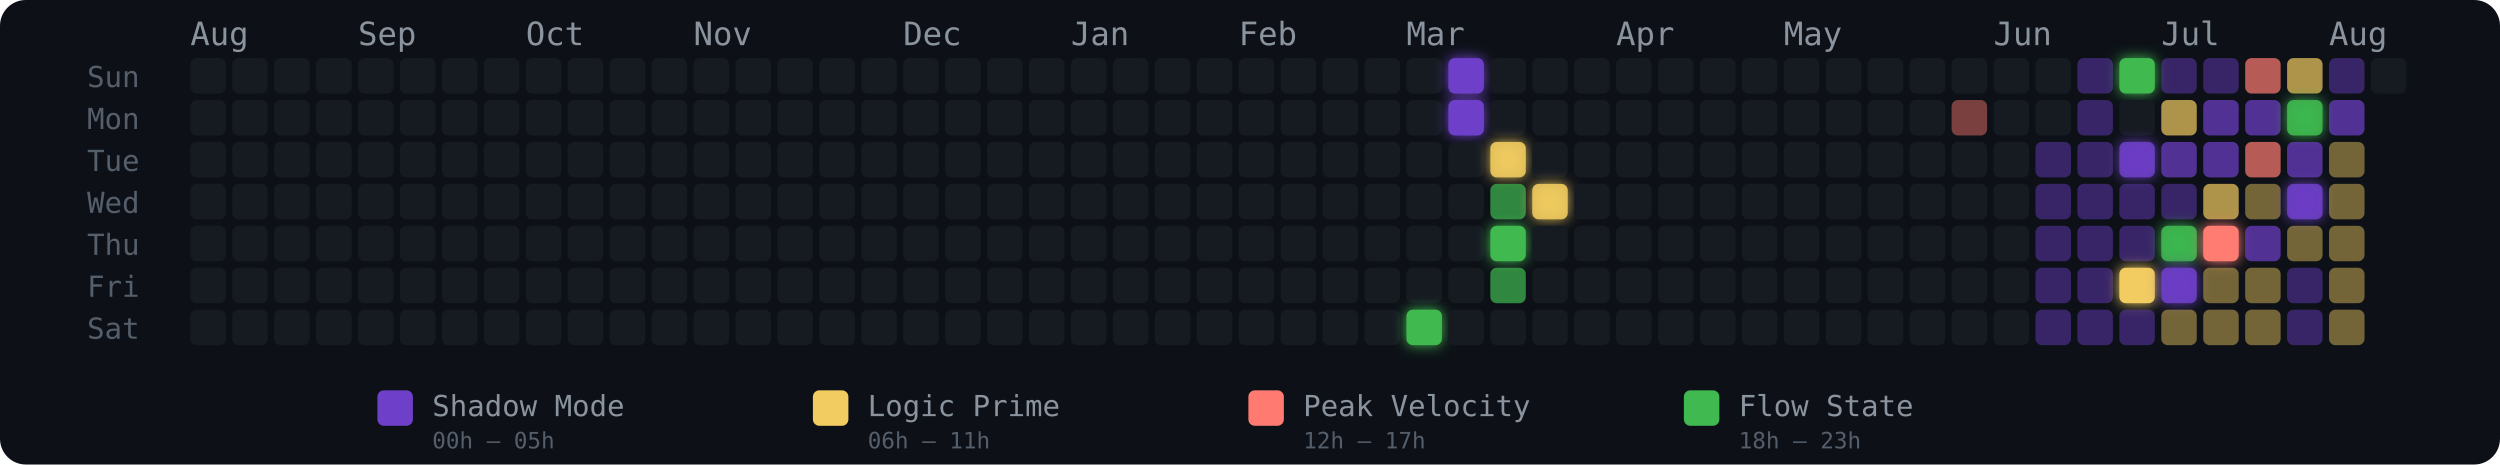
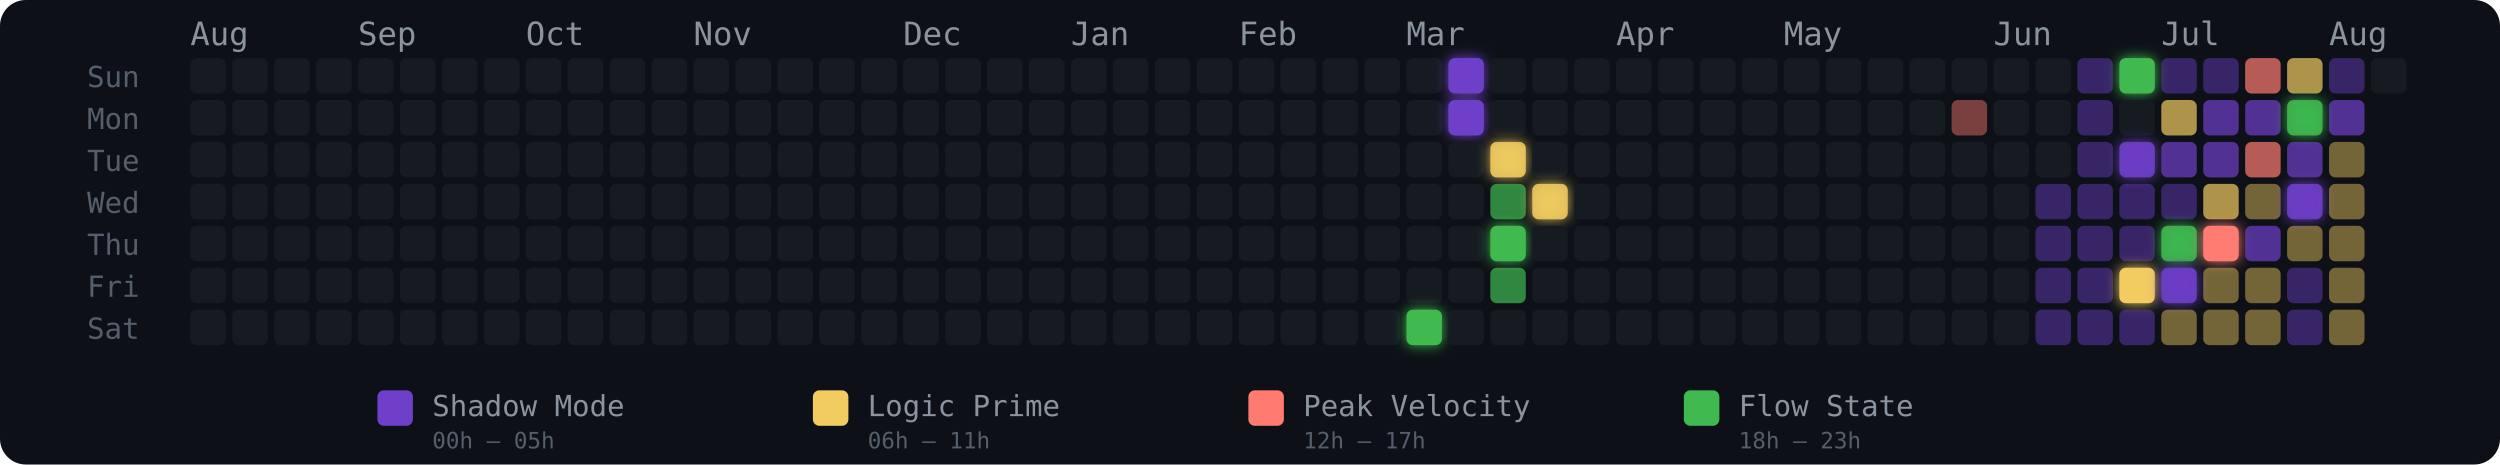
<svg xmlns="http://www.w3.org/2000/svg" width="775" height="144" viewBox="0 0 775 144" role="img" aria-label="Energy Rhythm Contribution Graph for hugotakeda">
  <defs>
    <filter id="glow-29-6" x="-50%" y="-50%" width="200%" height="200%">
      <feGaussianBlur stdDeviation="2" result="blur" />
      <feMerge>
        <feMergeNode in="blur" />
        <feMergeNode in="SourceGraphic" />
      </feMerge>
    </filter>
    <filter id="glow-30-0" x="-50%" y="-50%" width="200%" height="200%">
      <feGaussianBlur stdDeviation="2" result="blur" />
      <feMerge>
        <feMergeNode in="blur" />
        <feMergeNode in="SourceGraphic" />
      </feMerge>
    </filter>
    <filter id="glow-30-1" x="-50%" y="-50%" width="200%" height="200%">
      <feGaussianBlur stdDeviation="2" result="blur" />
      <feMerge>
        <feMergeNode in="blur" />
        <feMergeNode in="SourceGraphic" />
      </feMerge>
    </filter>
    <filter id="glow-31-2" x="-50%" y="-50%" width="200%" height="200%">
      <feGaussianBlur stdDeviation="2" result="blur" />
      <feMerge>
        <feMergeNode in="blur" />
        <feMergeNode in="SourceGraphic" />
      </feMerge>
    </filter>
    <filter id="glow-31-4" x="-50%" y="-50%" width="200%" height="200%">
      <feGaussianBlur stdDeviation="2" result="blur" />
      <feMerge>
        <feMergeNode in="blur" />
        <feMergeNode in="SourceGraphic" />
      </feMerge>
    </filter>
    <filter id="glow-32-3" x="-50%" y="-50%" width="200%" height="200%">
      <feGaussianBlur stdDeviation="2" result="blur" />
      <feMerge>
        <feMergeNode in="blur" />
        <feMergeNode in="SourceGraphic" />
      </feMerge>
    </filter>
    <filter id="glow-46-0" x="-50%" y="-50%" width="200%" height="200%">
      <feGaussianBlur stdDeviation="2" result="blur" />
      <feMerge>
        <feMergeNode in="blur" />
        <feMergeNode in="SourceGraphic" />
      </feMerge>
    </filter>
    <filter id="glow-46-2" x="-50%" y="-50%" width="200%" height="200%">
      <feGaussianBlur stdDeviation="2" result="blur" />
      <feMerge>
        <feMergeNode in="blur" />
        <feMergeNode in="SourceGraphic" />
      </feMerge>
    </filter>
    <filter id="glow-46-5" x="-50%" y="-50%" width="200%" height="200%">
      <feGaussianBlur stdDeviation="2" result="blur" />
      <feMerge>
        <feMergeNode in="blur" />
        <feMergeNode in="SourceGraphic" />
      </feMerge>
    </filter>
    <filter id="glow-47-4" x="-50%" y="-50%" width="200%" height="200%">
      <feGaussianBlur stdDeviation="2" result="blur" />
      <feMerge>
        <feMergeNode in="blur" />
        <feMergeNode in="SourceGraphic" />
      </feMerge>
    </filter>
    <filter id="glow-47-5" x="-50%" y="-50%" width="200%" height="200%">
      <feGaussianBlur stdDeviation="2" result="blur" />
      <feMerge>
        <feMergeNode in="blur" />
        <feMergeNode in="SourceGraphic" />
      </feMerge>
    </filter>
    <filter id="glow-48-4" x="-50%" y="-50%" width="200%" height="200%">
      <feGaussianBlur stdDeviation="2" result="blur" />
      <feMerge>
        <feMergeNode in="blur" />
        <feMergeNode in="SourceGraphic" />
      </feMerge>
    </filter>
    <filter id="glow-50-1" x="-50%" y="-50%" width="200%" height="200%">
      <feGaussianBlur stdDeviation="2" result="blur" />
      <feMerge>
        <feMergeNode in="blur" />
        <feMergeNode in="SourceGraphic" />
      </feMerge>
    </filter>
    <filter id="glow-50-3" x="-50%" y="-50%" width="200%" height="200%">
      <feGaussianBlur stdDeviation="2" result="blur" />
      <feMerge>
        <feMergeNode in="blur" />
        <feMergeNode in="SourceGraphic" />
      </feMerge>
    </filter>
  </defs>
  <style>
    @keyframes pulse { 0%,100%{opacity:.85} 50%{opacity:1} }
    .glow-cell { animation: pulse 2.5s ease-in-out infinite; }
  </style>
  <rect width="775" height="144" rx="8" fill="#0d1117" />
  <text x="27" y="27" fill="#555e6b" font-size="9" font-family="monospace">Sun</text>
  <text x="27" y="40" fill="#555e6b" font-size="9" font-family="monospace">Mon</text>
  <text x="27" y="53" fill="#555e6b" font-size="9" font-family="monospace">Tue</text>
  <text x="27" y="66" fill="#555e6b" font-size="9" font-family="monospace">Wed</text>
  <text x="27" y="79" fill="#555e6b" font-size="9" font-family="monospace">Thu</text>
  <text x="27" y="92" fill="#555e6b" font-size="9" font-family="monospace">Fri</text>
  <text x="27" y="105" fill="#555e6b" font-size="9" font-family="monospace">Sat</text>
  <text x="59" y="14" fill="#8b949e" font-size="10" font-family="monospace">Aug</text>
  <text x="111" y="14" fill="#8b949e" font-size="10" font-family="monospace">Sep</text>
  <text x="163" y="14" fill="#8b949e" font-size="10" font-family="monospace">Oct</text>
  <text x="215" y="14" fill="#8b949e" font-size="10" font-family="monospace">Nov</text>
  <text x="280" y="14" fill="#8b949e" font-size="10" font-family="monospace">Dec</text>
  <text x="332" y="14" fill="#8b949e" font-size="10" font-family="monospace">Jan</text>
  <text x="384" y="14" fill="#8b949e" font-size="10" font-family="monospace">Feb</text>
  <text x="436" y="14" fill="#8b949e" font-size="10" font-family="monospace">Mar</text>
  <text x="501" y="14" fill="#8b949e" font-size="10" font-family="monospace">Apr</text>
  <text x="553" y="14" fill="#8b949e" font-size="10" font-family="monospace">May</text>
  <text x="618" y="14" fill="#8b949e" font-size="10" font-family="monospace">Jun</text>
  <text x="670" y="14" fill="#8b949e" font-size="10" font-family="monospace">Jul</text>
  <text x="722" y="14" fill="#8b949e" font-size="10" font-family="monospace">Aug</text>
  <rect x="59" y="18" width="11" height="11" rx="2" ry="2" fill="#161b22" fill-opacity="1">
      </rect>
  <rect x="59" y="31" width="11" height="11" rx="2" ry="2" fill="#161b22" fill-opacity="1">
      </rect>
  <rect x="59" y="44" width="11" height="11" rx="2" ry="2" fill="#161b22" fill-opacity="1">
      </rect>
  <rect x="59" y="57" width="11" height="11" rx="2" ry="2" fill="#161b22" fill-opacity="1">
      </rect>
  <rect x="59" y="70" width="11" height="11" rx="2" ry="2" fill="#161b22" fill-opacity="1">
      </rect>
  <rect x="59" y="83" width="11" height="11" rx="2" ry="2" fill="#161b22" fill-opacity="1">
      </rect>
  <rect x="59" y="96" width="11" height="11" rx="2" ry="2" fill="#161b22" fill-opacity="1">
      </rect>
  <rect x="72" y="18" width="11" height="11" rx="2" ry="2" fill="#161b22" fill-opacity="1">
      </rect>
  <rect x="72" y="31" width="11" height="11" rx="2" ry="2" fill="#161b22" fill-opacity="1">
      </rect>
  <rect x="72" y="44" width="11" height="11" rx="2" ry="2" fill="#161b22" fill-opacity="1">
      </rect>
  <rect x="72" y="57" width="11" height="11" rx="2" ry="2" fill="#161b22" fill-opacity="1">
      </rect>
  <rect x="72" y="70" width="11" height="11" rx="2" ry="2" fill="#161b22" fill-opacity="1">
      </rect>
  <rect x="72" y="83" width="11" height="11" rx="2" ry="2" fill="#161b22" fill-opacity="1">
      </rect>
  <rect x="72" y="96" width="11" height="11" rx="2" ry="2" fill="#161b22" fill-opacity="1">
      </rect>
  <rect x="85" y="18" width="11" height="11" rx="2" ry="2" fill="#161b22" fill-opacity="1">
      </rect>
  <rect x="85" y="31" width="11" height="11" rx="2" ry="2" fill="#161b22" fill-opacity="1">
      </rect>
  <rect x="85" y="44" width="11" height="11" rx="2" ry="2" fill="#161b22" fill-opacity="1">
      </rect>
  <rect x="85" y="57" width="11" height="11" rx="2" ry="2" fill="#161b22" fill-opacity="1">
      </rect>
  <rect x="85" y="70" width="11" height="11" rx="2" ry="2" fill="#161b22" fill-opacity="1">
      </rect>
  <rect x="85" y="83" width="11" height="11" rx="2" ry="2" fill="#161b22" fill-opacity="1">
      </rect>
  <rect x="85" y="96" width="11" height="11" rx="2" ry="2" fill="#161b22" fill-opacity="1">
      </rect>
  <rect x="98" y="18" width="11" height="11" rx="2" ry="2" fill="#161b22" fill-opacity="1">
      </rect>
  <rect x="98" y="31" width="11" height="11" rx="2" ry="2" fill="#161b22" fill-opacity="1">
      </rect>
  <rect x="98" y="44" width="11" height="11" rx="2" ry="2" fill="#161b22" fill-opacity="1">
      </rect>
  <rect x="98" y="57" width="11" height="11" rx="2" ry="2" fill="#161b22" fill-opacity="1">
      </rect>
  <rect x="98" y="70" width="11" height="11" rx="2" ry="2" fill="#161b22" fill-opacity="1">
      </rect>
  <rect x="98" y="83" width="11" height="11" rx="2" ry="2" fill="#161b22" fill-opacity="1">
      </rect>
  <rect x="98" y="96" width="11" height="11" rx="2" ry="2" fill="#161b22" fill-opacity="1">
      </rect>
  <rect x="111" y="18" width="11" height="11" rx="2" ry="2" fill="#161b22" fill-opacity="1">
      </rect>
  <rect x="111" y="31" width="11" height="11" rx="2" ry="2" fill="#161b22" fill-opacity="1">
      </rect>
  <rect x="111" y="44" width="11" height="11" rx="2" ry="2" fill="#161b22" fill-opacity="1">
      </rect>
  <rect x="111" y="57" width="11" height="11" rx="2" ry="2" fill="#161b22" fill-opacity="1">
      </rect>
  <rect x="111" y="70" width="11" height="11" rx="2" ry="2" fill="#161b22" fill-opacity="1">
      </rect>
  <rect x="111" y="83" width="11" height="11" rx="2" ry="2" fill="#161b22" fill-opacity="1">
      </rect>
  <rect x="111" y="96" width="11" height="11" rx="2" ry="2" fill="#161b22" fill-opacity="1">
      </rect>
  <rect x="124" y="18" width="11" height="11" rx="2" ry="2" fill="#161b22" fill-opacity="1">
      </rect>
  <rect x="124" y="31" width="11" height="11" rx="2" ry="2" fill="#161b22" fill-opacity="1">
      </rect>
  <rect x="124" y="44" width="11" height="11" rx="2" ry="2" fill="#161b22" fill-opacity="1">
      </rect>
  <rect x="124" y="57" width="11" height="11" rx="2" ry="2" fill="#161b22" fill-opacity="1">
      </rect>
  <rect x="124" y="70" width="11" height="11" rx="2" ry="2" fill="#161b22" fill-opacity="1">
      </rect>
  <rect x="124" y="83" width="11" height="11" rx="2" ry="2" fill="#161b22" fill-opacity="1">
      </rect>
  <rect x="124" y="96" width="11" height="11" rx="2" ry="2" fill="#161b22" fill-opacity="1">
      </rect>
  <rect x="137" y="18" width="11" height="11" rx="2" ry="2" fill="#161b22" fill-opacity="1">
      </rect>
  <rect x="137" y="31" width="11" height="11" rx="2" ry="2" fill="#161b22" fill-opacity="1">
      </rect>
  <rect x="137" y="44" width="11" height="11" rx="2" ry="2" fill="#161b22" fill-opacity="1">
      </rect>
  <rect x="137" y="57" width="11" height="11" rx="2" ry="2" fill="#161b22" fill-opacity="1">
      </rect>
  <rect x="137" y="70" width="11" height="11" rx="2" ry="2" fill="#161b22" fill-opacity="1">
      </rect>
  <rect x="137" y="83" width="11" height="11" rx="2" ry="2" fill="#161b22" fill-opacity="1">
      </rect>
  <rect x="137" y="96" width="11" height="11" rx="2" ry="2" fill="#161b22" fill-opacity="1">
      </rect>
  <rect x="150" y="18" width="11" height="11" rx="2" ry="2" fill="#161b22" fill-opacity="1">
      </rect>
  <rect x="150" y="31" width="11" height="11" rx="2" ry="2" fill="#161b22" fill-opacity="1">
      </rect>
  <rect x="150" y="44" width="11" height="11" rx="2" ry="2" fill="#161b22" fill-opacity="1">
      </rect>
  <rect x="150" y="57" width="11" height="11" rx="2" ry="2" fill="#161b22" fill-opacity="1">
      </rect>
  <rect x="150" y="70" width="11" height="11" rx="2" ry="2" fill="#161b22" fill-opacity="1">
      </rect>
  <rect x="150" y="83" width="11" height="11" rx="2" ry="2" fill="#161b22" fill-opacity="1">
      </rect>
  <rect x="150" y="96" width="11" height="11" rx="2" ry="2" fill="#161b22" fill-opacity="1">
      </rect>
  <rect x="163" y="18" width="11" height="11" rx="2" ry="2" fill="#161b22" fill-opacity="1">
      </rect>
  <rect x="163" y="31" width="11" height="11" rx="2" ry="2" fill="#161b22" fill-opacity="1">
      </rect>
  <rect x="163" y="44" width="11" height="11" rx="2" ry="2" fill="#161b22" fill-opacity="1">
      </rect>
  <rect x="163" y="57" width="11" height="11" rx="2" ry="2" fill="#161b22" fill-opacity="1">
      </rect>
  <rect x="163" y="70" width="11" height="11" rx="2" ry="2" fill="#161b22" fill-opacity="1">
      </rect>
  <rect x="163" y="83" width="11" height="11" rx="2" ry="2" fill="#161b22" fill-opacity="1">
      </rect>
  <rect x="163" y="96" width="11" height="11" rx="2" ry="2" fill="#161b22" fill-opacity="1">
      </rect>
  <rect x="176" y="18" width="11" height="11" rx="2" ry="2" fill="#161b22" fill-opacity="1">
      </rect>
  <rect x="176" y="31" width="11" height="11" rx="2" ry="2" fill="#161b22" fill-opacity="1">
      </rect>
  <rect x="176" y="44" width="11" height="11" rx="2" ry="2" fill="#161b22" fill-opacity="1">
      </rect>
  <rect x="176" y="57" width="11" height="11" rx="2" ry="2" fill="#161b22" fill-opacity="1">
      </rect>
  <rect x="176" y="70" width="11" height="11" rx="2" ry="2" fill="#161b22" fill-opacity="1">
      </rect>
  <rect x="176" y="83" width="11" height="11" rx="2" ry="2" fill="#161b22" fill-opacity="1">
      </rect>
  <rect x="176" y="96" width="11" height="11" rx="2" ry="2" fill="#161b22" fill-opacity="1">
      </rect>
  <rect x="189" y="18" width="11" height="11" rx="2" ry="2" fill="#161b22" fill-opacity="1">
      </rect>
  <rect x="189" y="31" width="11" height="11" rx="2" ry="2" fill="#161b22" fill-opacity="1">
      </rect>
  <rect x="189" y="44" width="11" height="11" rx="2" ry="2" fill="#161b22" fill-opacity="1">
      </rect>
  <rect x="189" y="57" width="11" height="11" rx="2" ry="2" fill="#161b22" fill-opacity="1">
      </rect>
  <rect x="189" y="70" width="11" height="11" rx="2" ry="2" fill="#161b22" fill-opacity="1">
      </rect>
  <rect x="189" y="83" width="11" height="11" rx="2" ry="2" fill="#161b22" fill-opacity="1">
      </rect>
  <rect x="189" y="96" width="11" height="11" rx="2" ry="2" fill="#161b22" fill-opacity="1">
      </rect>
  <rect x="202" y="18" width="11" height="11" rx="2" ry="2" fill="#161b22" fill-opacity="1">
      </rect>
  <rect x="202" y="31" width="11" height="11" rx="2" ry="2" fill="#161b22" fill-opacity="1">
      </rect>
  <rect x="202" y="44" width="11" height="11" rx="2" ry="2" fill="#161b22" fill-opacity="1">
      </rect>
  <rect x="202" y="57" width="11" height="11" rx="2" ry="2" fill="#161b22" fill-opacity="1">
      </rect>
  <rect x="202" y="70" width="11" height="11" rx="2" ry="2" fill="#161b22" fill-opacity="1">
      </rect>
  <rect x="202" y="83" width="11" height="11" rx="2" ry="2" fill="#161b22" fill-opacity="1">
      </rect>
  <rect x="202" y="96" width="11" height="11" rx="2" ry="2" fill="#161b22" fill-opacity="1">
      </rect>
  <rect x="215" y="18" width="11" height="11" rx="2" ry="2" fill="#161b22" fill-opacity="1">
      </rect>
  <rect x="215" y="31" width="11" height="11" rx="2" ry="2" fill="#161b22" fill-opacity="1">
      </rect>
  <rect x="215" y="44" width="11" height="11" rx="2" ry="2" fill="#161b22" fill-opacity="1">
      </rect>
  <rect x="215" y="57" width="11" height="11" rx="2" ry="2" fill="#161b22" fill-opacity="1">
      </rect>
  <rect x="215" y="70" width="11" height="11" rx="2" ry="2" fill="#161b22" fill-opacity="1">
      </rect>
  <rect x="215" y="83" width="11" height="11" rx="2" ry="2" fill="#161b22" fill-opacity="1">
      </rect>
  <rect x="215" y="96" width="11" height="11" rx="2" ry="2" fill="#161b22" fill-opacity="1">
      </rect>
  <rect x="228" y="18" width="11" height="11" rx="2" ry="2" fill="#161b22" fill-opacity="1">
      </rect>
  <rect x="228" y="31" width="11" height="11" rx="2" ry="2" fill="#161b22" fill-opacity="1">
      </rect>
  <rect x="228" y="44" width="11" height="11" rx="2" ry="2" fill="#161b22" fill-opacity="1">
      </rect>
  <rect x="228" y="57" width="11" height="11" rx="2" ry="2" fill="#161b22" fill-opacity="1">
      </rect>
  <rect x="228" y="70" width="11" height="11" rx="2" ry="2" fill="#161b22" fill-opacity="1">
      </rect>
  <rect x="228" y="83" width="11" height="11" rx="2" ry="2" fill="#161b22" fill-opacity="1">
      </rect>
  <rect x="228" y="96" width="11" height="11" rx="2" ry="2" fill="#161b22" fill-opacity="1">
      </rect>
  <rect x="241" y="18" width="11" height="11" rx="2" ry="2" fill="#161b22" fill-opacity="1">
      </rect>
  <rect x="241" y="31" width="11" height="11" rx="2" ry="2" fill="#161b22" fill-opacity="1">
      </rect>
  <rect x="241" y="44" width="11" height="11" rx="2" ry="2" fill="#161b22" fill-opacity="1">
      </rect>
  <rect x="241" y="57" width="11" height="11" rx="2" ry="2" fill="#161b22" fill-opacity="1">
      </rect>
  <rect x="241" y="70" width="11" height="11" rx="2" ry="2" fill="#161b22" fill-opacity="1">
      </rect>
  <rect x="241" y="83" width="11" height="11" rx="2" ry="2" fill="#161b22" fill-opacity="1">
      </rect>
  <rect x="241" y="96" width="11" height="11" rx="2" ry="2" fill="#161b22" fill-opacity="1">
      </rect>
  <rect x="254" y="18" width="11" height="11" rx="2" ry="2" fill="#161b22" fill-opacity="1">
      </rect>
  <rect x="254" y="31" width="11" height="11" rx="2" ry="2" fill="#161b22" fill-opacity="1">
      </rect>
  <rect x="254" y="44" width="11" height="11" rx="2" ry="2" fill="#161b22" fill-opacity="1">
      </rect>
  <rect x="254" y="57" width="11" height="11" rx="2" ry="2" fill="#161b22" fill-opacity="1">
      </rect>
  <rect x="254" y="70" width="11" height="11" rx="2" ry="2" fill="#161b22" fill-opacity="1">
      </rect>
  <rect x="254" y="83" width="11" height="11" rx="2" ry="2" fill="#161b22" fill-opacity="1">
      </rect>
  <rect x="254" y="96" width="11" height="11" rx="2" ry="2" fill="#161b22" fill-opacity="1">
      </rect>
  <rect x="267" y="18" width="11" height="11" rx="2" ry="2" fill="#161b22" fill-opacity="1">
      </rect>
  <rect x="267" y="31" width="11" height="11" rx="2" ry="2" fill="#161b22" fill-opacity="1">
      </rect>
  <rect x="267" y="44" width="11" height="11" rx="2" ry="2" fill="#161b22" fill-opacity="1">
      </rect>
  <rect x="267" y="57" width="11" height="11" rx="2" ry="2" fill="#161b22" fill-opacity="1">
      </rect>
  <rect x="267" y="70" width="11" height="11" rx="2" ry="2" fill="#161b22" fill-opacity="1">
      </rect>
  <rect x="267" y="83" width="11" height="11" rx="2" ry="2" fill="#161b22" fill-opacity="1">
      </rect>
  <rect x="267" y="96" width="11" height="11" rx="2" ry="2" fill="#161b22" fill-opacity="1">
      </rect>
  <rect x="280" y="18" width="11" height="11" rx="2" ry="2" fill="#161b22" fill-opacity="1">
      </rect>
  <rect x="280" y="31" width="11" height="11" rx="2" ry="2" fill="#161b22" fill-opacity="1">
      </rect>
  <rect x="280" y="44" width="11" height="11" rx="2" ry="2" fill="#161b22" fill-opacity="1">
      </rect>
  <rect x="280" y="57" width="11" height="11" rx="2" ry="2" fill="#161b22" fill-opacity="1">
      </rect>
  <rect x="280" y="70" width="11" height="11" rx="2" ry="2" fill="#161b22" fill-opacity="1">
      </rect>
  <rect x="280" y="83" width="11" height="11" rx="2" ry="2" fill="#161b22" fill-opacity="1">
      </rect>
  <rect x="280" y="96" width="11" height="11" rx="2" ry="2" fill="#161b22" fill-opacity="1">
      </rect>
  <rect x="293" y="18" width="11" height="11" rx="2" ry="2" fill="#161b22" fill-opacity="1">
      </rect>
  <rect x="293" y="31" width="11" height="11" rx="2" ry="2" fill="#161b22" fill-opacity="1">
      </rect>
  <rect x="293" y="44" width="11" height="11" rx="2" ry="2" fill="#161b22" fill-opacity="1">
      </rect>
  <rect x="293" y="57" width="11" height="11" rx="2" ry="2" fill="#161b22" fill-opacity="1">
      </rect>
  <rect x="293" y="70" width="11" height="11" rx="2" ry="2" fill="#161b22" fill-opacity="1">
      </rect>
  <rect x="293" y="83" width="11" height="11" rx="2" ry="2" fill="#161b22" fill-opacity="1">
      </rect>
  <rect x="293" y="96" width="11" height="11" rx="2" ry="2" fill="#161b22" fill-opacity="1">
      </rect>
  <rect x="306" y="18" width="11" height="11" rx="2" ry="2" fill="#161b22" fill-opacity="1">
      </rect>
  <rect x="306" y="31" width="11" height="11" rx="2" ry="2" fill="#161b22" fill-opacity="1">
      </rect>
  <rect x="306" y="44" width="11" height="11" rx="2" ry="2" fill="#161b22" fill-opacity="1">
      </rect>
  <rect x="306" y="57" width="11" height="11" rx="2" ry="2" fill="#161b22" fill-opacity="1">
      </rect>
  <rect x="306" y="70" width="11" height="11" rx="2" ry="2" fill="#161b22" fill-opacity="1">
      </rect>
  <rect x="306" y="83" width="11" height="11" rx="2" ry="2" fill="#161b22" fill-opacity="1">
      </rect>
  <rect x="306" y="96" width="11" height="11" rx="2" ry="2" fill="#161b22" fill-opacity="1">
      </rect>
  <rect x="319" y="18" width="11" height="11" rx="2" ry="2" fill="#161b22" fill-opacity="1">
      </rect>
  <rect x="319" y="31" width="11" height="11" rx="2" ry="2" fill="#161b22" fill-opacity="1">
      </rect>
  <rect x="319" y="44" width="11" height="11" rx="2" ry="2" fill="#161b22" fill-opacity="1">
      </rect>
  <rect x="319" y="57" width="11" height="11" rx="2" ry="2" fill="#161b22" fill-opacity="1">
      </rect>
  <rect x="319" y="70" width="11" height="11" rx="2" ry="2" fill="#161b22" fill-opacity="1">
      </rect>
  <rect x="319" y="83" width="11" height="11" rx="2" ry="2" fill="#161b22" fill-opacity="1">
      </rect>
  <rect x="319" y="96" width="11" height="11" rx="2" ry="2" fill="#161b22" fill-opacity="1">
      </rect>
  <rect x="332" y="18" width="11" height="11" rx="2" ry="2" fill="#161b22" fill-opacity="1">
      </rect>
  <rect x="332" y="31" width="11" height="11" rx="2" ry="2" fill="#161b22" fill-opacity="1">
      </rect>
  <rect x="332" y="44" width="11" height="11" rx="2" ry="2" fill="#161b22" fill-opacity="1">
      </rect>
  <rect x="332" y="57" width="11" height="11" rx="2" ry="2" fill="#161b22" fill-opacity="1">
      </rect>
  <rect x="332" y="70" width="11" height="11" rx="2" ry="2" fill="#161b22" fill-opacity="1">
      </rect>
  <rect x="332" y="83" width="11" height="11" rx="2" ry="2" fill="#161b22" fill-opacity="1">
      </rect>
  <rect x="332" y="96" width="11" height="11" rx="2" ry="2" fill="#161b22" fill-opacity="1">
      </rect>
  <rect x="345" y="18" width="11" height="11" rx="2" ry="2" fill="#161b22" fill-opacity="1">
      </rect>
  <rect x="345" y="31" width="11" height="11" rx="2" ry="2" fill="#161b22" fill-opacity="1">
      </rect>
  <rect x="345" y="44" width="11" height="11" rx="2" ry="2" fill="#161b22" fill-opacity="1">
      </rect>
  <rect x="345" y="57" width="11" height="11" rx="2" ry="2" fill="#161b22" fill-opacity="1">
      </rect>
  <rect x="345" y="70" width="11" height="11" rx="2" ry="2" fill="#161b22" fill-opacity="1">
      </rect>
  <rect x="345" y="83" width="11" height="11" rx="2" ry="2" fill="#161b22" fill-opacity="1">
      </rect>
  <rect x="345" y="96" width="11" height="11" rx="2" ry="2" fill="#161b22" fill-opacity="1">
      </rect>
  <rect x="358" y="18" width="11" height="11" rx="2" ry="2" fill="#161b22" fill-opacity="1">
      </rect>
  <rect x="358" y="31" width="11" height="11" rx="2" ry="2" fill="#161b22" fill-opacity="1">
      </rect>
  <rect x="358" y="44" width="11" height="11" rx="2" ry="2" fill="#161b22" fill-opacity="1">
      </rect>
  <rect x="358" y="57" width="11" height="11" rx="2" ry="2" fill="#161b22" fill-opacity="1">
      </rect>
  <rect x="358" y="70" width="11" height="11" rx="2" ry="2" fill="#161b22" fill-opacity="1">
      </rect>
  <rect x="358" y="83" width="11" height="11" rx="2" ry="2" fill="#161b22" fill-opacity="1">
      </rect>
  <rect x="358" y="96" width="11" height="11" rx="2" ry="2" fill="#161b22" fill-opacity="1">
      </rect>
  <rect x="371" y="18" width="11" height="11" rx="2" ry="2" fill="#161b22" fill-opacity="1">
      </rect>
  <rect x="371" y="31" width="11" height="11" rx="2" ry="2" fill="#161b22" fill-opacity="1">
      </rect>
  <rect x="371" y="44" width="11" height="11" rx="2" ry="2" fill="#161b22" fill-opacity="1">
      </rect>
  <rect x="371" y="57" width="11" height="11" rx="2" ry="2" fill="#161b22" fill-opacity="1">
      </rect>
  <rect x="371" y="70" width="11" height="11" rx="2" ry="2" fill="#161b22" fill-opacity="1">
      </rect>
  <rect x="371" y="83" width="11" height="11" rx="2" ry="2" fill="#161b22" fill-opacity="1">
      </rect>
  <rect x="371" y="96" width="11" height="11" rx="2" ry="2" fill="#161b22" fill-opacity="1">
      </rect>
  <rect x="384" y="18" width="11" height="11" rx="2" ry="2" fill="#161b22" fill-opacity="1">
      </rect>
  <rect x="384" y="31" width="11" height="11" rx="2" ry="2" fill="#161b22" fill-opacity="1">
      </rect>
  <rect x="384" y="44" width="11" height="11" rx="2" ry="2" fill="#161b22" fill-opacity="1">
      </rect>
  <rect x="384" y="57" width="11" height="11" rx="2" ry="2" fill="#161b22" fill-opacity="1">
      </rect>
  <rect x="384" y="70" width="11" height="11" rx="2" ry="2" fill="#161b22" fill-opacity="1">
      </rect>
  <rect x="384" y="83" width="11" height="11" rx="2" ry="2" fill="#161b22" fill-opacity="1">
      </rect>
  <rect x="384" y="96" width="11" height="11" rx="2" ry="2" fill="#161b22" fill-opacity="1">
      </rect>
  <rect x="397" y="18" width="11" height="11" rx="2" ry="2" fill="#161b22" fill-opacity="1">
      </rect>
  <rect x="397" y="31" width="11" height="11" rx="2" ry="2" fill="#161b22" fill-opacity="1">
      </rect>
  <rect x="397" y="44" width="11" height="11" rx="2" ry="2" fill="#161b22" fill-opacity="1">
      </rect>
  <rect x="397" y="57" width="11" height="11" rx="2" ry="2" fill="#161b22" fill-opacity="1">
      </rect>
  <rect x="397" y="70" width="11" height="11" rx="2" ry="2" fill="#161b22" fill-opacity="1">
      </rect>
  <rect x="397" y="83" width="11" height="11" rx="2" ry="2" fill="#161b22" fill-opacity="1">
      </rect>
  <rect x="397" y="96" width="11" height="11" rx="2" ry="2" fill="#161b22" fill-opacity="1">
      </rect>
  <rect x="410" y="18" width="11" height="11" rx="2" ry="2" fill="#161b22" fill-opacity="1">
      </rect>
  <rect x="410" y="31" width="11" height="11" rx="2" ry="2" fill="#161b22" fill-opacity="1">
      </rect>
  <rect x="410" y="44" width="11" height="11" rx="2" ry="2" fill="#161b22" fill-opacity="1">
      </rect>
  <rect x="410" y="57" width="11" height="11" rx="2" ry="2" fill="#161b22" fill-opacity="1">
      </rect>
  <rect x="410" y="70" width="11" height="11" rx="2" ry="2" fill="#161b22" fill-opacity="1">
      </rect>
  <rect x="410" y="83" width="11" height="11" rx="2" ry="2" fill="#161b22" fill-opacity="1">
      </rect>
  <rect x="410" y="96" width="11" height="11" rx="2" ry="2" fill="#161b22" fill-opacity="1">
      </rect>
  <rect x="423" y="18" width="11" height="11" rx="2" ry="2" fill="#161b22" fill-opacity="1">
      </rect>
  <rect x="423" y="31" width="11" height="11" rx="2" ry="2" fill="#161b22" fill-opacity="1">
      </rect>
  <rect x="423" y="44" width="11" height="11" rx="2" ry="2" fill="#161b22" fill-opacity="1">
      </rect>
  <rect x="423" y="57" width="11" height="11" rx="2" ry="2" fill="#161b22" fill-opacity="1">
      </rect>
  <rect x="423" y="70" width="11" height="11" rx="2" ry="2" fill="#161b22" fill-opacity="1">
      </rect>
  <rect x="423" y="83" width="11" height="11" rx="2" ry="2" fill="#161b22" fill-opacity="1">
      </rect>
  <rect x="423" y="96" width="11" height="11" rx="2" ry="2" fill="#161b22" fill-opacity="1">
      </rect>
  <rect x="436" y="18" width="11" height="11" rx="2" ry="2" fill="#161b22" fill-opacity="1">
      </rect>
  <rect x="436" y="31" width="11" height="11" rx="2" ry="2" fill="#161b22" fill-opacity="1">
      </rect>
  <rect x="436" y="44" width="11" height="11" rx="2" ry="2" fill="#161b22" fill-opacity="1">
      </rect>
  <rect x="436" y="57" width="11" height="11" rx="2" ry="2" fill="#161b22" fill-opacity="1">
      </rect>
  <rect x="436" y="70" width="11" height="11" rx="2" ry="2" fill="#161b22" fill-opacity="1">
      </rect>
  <rect x="436" y="83" width="11" height="11" rx="2" ry="2" fill="#161b22" fill-opacity="1">
      </rect>
  <rect x="436" y="96" width="11" height="11" rx="2" ry="2" fill="#3fb950" fill-opacity="1" filter="url(#glow-29-6)">
      </rect>
  <rect x="449" y="18" width="11" height="11" rx="2" ry="2" fill="#6e40c9" fill-opacity="1" filter="url(#glow-30-0)">
      </rect>
  <rect x="449" y="31" width="11" height="11" rx="2" ry="2" fill="#6e40c9" fill-opacity="1" filter="url(#glow-30-1)">
      </rect>
  <rect x="449" y="44" width="11" height="11" rx="2" ry="2" fill="#161b22" fill-opacity="1">
      </rect>
  <rect x="449" y="57" width="11" height="11" rx="2" ry="2" fill="#161b22" fill-opacity="1">
      </rect>
  <rect x="449" y="70" width="11" height="11" rx="2" ry="2" fill="#161b22" fill-opacity="1">
      </rect>
  <rect x="449" y="83" width="11" height="11" rx="2" ry="2" fill="#161b22" fill-opacity="1">
      </rect>
  <rect x="449" y="96" width="11" height="11" rx="2" ry="2" fill="#161b22" fill-opacity="1">
      </rect>
  <rect x="462" y="18" width="11" height="11" rx="2" ry="2" fill="#161b22" fill-opacity="1">
      </rect>
  <rect x="462" y="31" width="11" height="11" rx="2" ry="2" fill="#161b22" fill-opacity="1">
      </rect>
  <rect x="462" y="44" width="11" height="11" rx="2" ry="2" fill="#f2cc60" fill-opacity="0.88" filter="url(#glow-31-2)">
      </rect>
  <rect x="462" y="57" width="11" height="11" rx="2" ry="2" fill="#3fb950" fill-opacity="0.7">
      </rect>
  <rect x="462" y="70" width="11" height="11" rx="2" ry="2" fill="#3fb950" fill-opacity="1" filter="url(#glow-31-4)">
      </rect>
  <rect x="462" y="83" width="11" height="11" rx="2" ry="2" fill="#3fb950" fill-opacity="0.7">
      </rect>
  <rect x="462" y="96" width="11" height="11" rx="2" ry="2" fill="#161b22" fill-opacity="1">
      </rect>
  <rect x="475" y="18" width="11" height="11" rx="2" ry="2" fill="#161b22" fill-opacity="1">
      </rect>
  <rect x="475" y="31" width="11" height="11" rx="2" ry="2" fill="#161b22" fill-opacity="1">
      </rect>
  <rect x="475" y="44" width="11" height="11" rx="2" ry="2" fill="#161b22" fill-opacity="1">
      </rect>
  <rect x="475" y="57" width="11" height="11" rx="2" ry="2" fill="#f2cc60" fill-opacity="0.88" filter="url(#glow-32-3)">
      </rect>
  <rect x="475" y="70" width="11" height="11" rx="2" ry="2" fill="#161b22" fill-opacity="1">
      </rect>
  <rect x="475" y="83" width="11" height="11" rx="2" ry="2" fill="#161b22" fill-opacity="1">
      </rect>
  <rect x="475" y="96" width="11" height="11" rx="2" ry="2" fill="#161b22" fill-opacity="1">
      </rect>
  <rect x="488" y="18" width="11" height="11" rx="2" ry="2" fill="#161b22" fill-opacity="1">
      </rect>
  <rect x="488" y="31" width="11" height="11" rx="2" ry="2" fill="#161b22" fill-opacity="1">
      </rect>
  <rect x="488" y="44" width="11" height="11" rx="2" ry="2" fill="#161b22" fill-opacity="1">
      </rect>
  <rect x="488" y="57" width="11" height="11" rx="2" ry="2" fill="#161b22" fill-opacity="1">
      </rect>
  <rect x="488" y="70" width="11" height="11" rx="2" ry="2" fill="#161b22" fill-opacity="1">
      </rect>
  <rect x="488" y="83" width="11" height="11" rx="2" ry="2" fill="#161b22" fill-opacity="1">
      </rect>
  <rect x="488" y="96" width="11" height="11" rx="2" ry="2" fill="#161b22" fill-opacity="1">
      </rect>
  <rect x="501" y="18" width="11" height="11" rx="2" ry="2" fill="#161b22" fill-opacity="1">
      </rect>
  <rect x="501" y="31" width="11" height="11" rx="2" ry="2" fill="#161b22" fill-opacity="1">
      </rect>
  <rect x="501" y="44" width="11" height="11" rx="2" ry="2" fill="#161b22" fill-opacity="1">
      </rect>
  <rect x="501" y="57" width="11" height="11" rx="2" ry="2" fill="#161b22" fill-opacity="1">
      </rect>
  <rect x="501" y="70" width="11" height="11" rx="2" ry="2" fill="#161b22" fill-opacity="1">
      </rect>
  <rect x="501" y="83" width="11" height="11" rx="2" ry="2" fill="#161b22" fill-opacity="1">
      </rect>
  <rect x="501" y="96" width="11" height="11" rx="2" ry="2" fill="#161b22" fill-opacity="1">
      </rect>
  <rect x="514" y="18" width="11" height="11" rx="2" ry="2" fill="#161b22" fill-opacity="1">
      </rect>
  <rect x="514" y="31" width="11" height="11" rx="2" ry="2" fill="#161b22" fill-opacity="1">
      </rect>
  <rect x="514" y="44" width="11" height="11" rx="2" ry="2" fill="#161b22" fill-opacity="1">
      </rect>
  <rect x="514" y="57" width="11" height="11" rx="2" ry="2" fill="#161b22" fill-opacity="1">
      </rect>
  <rect x="514" y="70" width="11" height="11" rx="2" ry="2" fill="#161b22" fill-opacity="1">
      </rect>
  <rect x="514" y="83" width="11" height="11" rx="2" ry="2" fill="#161b22" fill-opacity="1">
      </rect>
  <rect x="514" y="96" width="11" height="11" rx="2" ry="2" fill="#161b22" fill-opacity="1">
      </rect>
  <rect x="527" y="18" width="11" height="11" rx="2" ry="2" fill="#161b22" fill-opacity="1">
      </rect>
  <rect x="527" y="31" width="11" height="11" rx="2" ry="2" fill="#161b22" fill-opacity="1">
      </rect>
  <rect x="527" y="44" width="11" height="11" rx="2" ry="2" fill="#161b22" fill-opacity="1">
      </rect>
  <rect x="527" y="57" width="11" height="11" rx="2" ry="2" fill="#161b22" fill-opacity="1">
      </rect>
  <rect x="527" y="70" width="11" height="11" rx="2" ry="2" fill="#161b22" fill-opacity="1">
      </rect>
  <rect x="527" y="83" width="11" height="11" rx="2" ry="2" fill="#161b22" fill-opacity="1">
      </rect>
  <rect x="527" y="96" width="11" height="11" rx="2" ry="2" fill="#161b22" fill-opacity="1">
      </rect>
  <rect x="540" y="18" width="11" height="11" rx="2" ry="2" fill="#161b22" fill-opacity="1">
      </rect>
  <rect x="540" y="31" width="11" height="11" rx="2" ry="2" fill="#161b22" fill-opacity="1">
      </rect>
  <rect x="540" y="44" width="11" height="11" rx="2" ry="2" fill="#161b22" fill-opacity="1">
      </rect>
  <rect x="540" y="57" width="11" height="11" rx="2" ry="2" fill="#161b22" fill-opacity="1">
      </rect>
  <rect x="540" y="70" width="11" height="11" rx="2" ry="2" fill="#161b22" fill-opacity="1">
      </rect>
  <rect x="540" y="83" width="11" height="11" rx="2" ry="2" fill="#161b22" fill-opacity="1">
      </rect>
  <rect x="540" y="96" width="11" height="11" rx="2" ry="2" fill="#161b22" fill-opacity="1">
      </rect>
  <rect x="553" y="18" width="11" height="11" rx="2" ry="2" fill="#161b22" fill-opacity="1">
      </rect>
  <rect x="553" y="31" width="11" height="11" rx="2" ry="2" fill="#161b22" fill-opacity="1">
      </rect>
  <rect x="553" y="44" width="11" height="11" rx="2" ry="2" fill="#161b22" fill-opacity="1">
      </rect>
  <rect x="553" y="57" width="11" height="11" rx="2" ry="2" fill="#161b22" fill-opacity="1">
      </rect>
  <rect x="553" y="70" width="11" height="11" rx="2" ry="2" fill="#161b22" fill-opacity="1">
      </rect>
  <rect x="553" y="83" width="11" height="11" rx="2" ry="2" fill="#161b22" fill-opacity="1">
      </rect>
  <rect x="553" y="96" width="11" height="11" rx="2" ry="2" fill="#161b22" fill-opacity="1">
      </rect>
  <rect x="566" y="18" width="11" height="11" rx="2" ry="2" fill="#161b22" fill-opacity="1">
      </rect>
  <rect x="566" y="31" width="11" height="11" rx="2" ry="2" fill="#161b22" fill-opacity="1">
      </rect>
  <rect x="566" y="44" width="11" height="11" rx="2" ry="2" fill="#161b22" fill-opacity="1">
      </rect>
  <rect x="566" y="57" width="11" height="11" rx="2" ry="2" fill="#161b22" fill-opacity="1">
      </rect>
  <rect x="566" y="70" width="11" height="11" rx="2" ry="2" fill="#161b22" fill-opacity="1">
      </rect>
  <rect x="566" y="83" width="11" height="11" rx="2" ry="2" fill="#161b22" fill-opacity="1">
      </rect>
  <rect x="566" y="96" width="11" height="11" rx="2" ry="2" fill="#161b22" fill-opacity="1">
      </rect>
  <rect x="579" y="18" width="11" height="11" rx="2" ry="2" fill="#161b22" fill-opacity="1">
      </rect>
  <rect x="579" y="31" width="11" height="11" rx="2" ry="2" fill="#161b22" fill-opacity="1">
      </rect>
  <rect x="579" y="44" width="11" height="11" rx="2" ry="2" fill="#161b22" fill-opacity="1">
      </rect>
  <rect x="579" y="57" width="11" height="11" rx="2" ry="2" fill="#161b22" fill-opacity="1">
      </rect>
  <rect x="579" y="70" width="11" height="11" rx="2" ry="2" fill="#161b22" fill-opacity="1">
      </rect>
  <rect x="579" y="83" width="11" height="11" rx="2" ry="2" fill="#161b22" fill-opacity="1">
      </rect>
  <rect x="579" y="96" width="11" height="11" rx="2" ry="2" fill="#161b22" fill-opacity="1">
      </rect>
  <rect x="592" y="18" width="11" height="11" rx="2" ry="2" fill="#161b22" fill-opacity="1">
      </rect>
  <rect x="592" y="31" width="11" height="11" rx="2" ry="2" fill="#161b22" fill-opacity="1">
      </rect>
  <rect x="592" y="44" width="11" height="11" rx="2" ry="2" fill="#161b22" fill-opacity="1">
      </rect>
  <rect x="592" y="57" width="11" height="11" rx="2" ry="2" fill="#161b22" fill-opacity="1">
      </rect>
  <rect x="592" y="70" width="11" height="11" rx="2" ry="2" fill="#161b22" fill-opacity="1">
      </rect>
  <rect x="592" y="83" width="11" height="11" rx="2" ry="2" fill="#161b22" fill-opacity="1">
      </rect>
  <rect x="592" y="96" width="11" height="11" rx="2" ry="2" fill="#161b22" fill-opacity="1">
      </rect>
  <rect x="605" y="18" width="11" height="11" rx="2" ry="2" fill="#161b22" fill-opacity="1">
      </rect>
  <rect x="605" y="31" width="11" height="11" rx="2" ry="2" fill="#ff7b72" fill-opacity="0.45">
      </rect>
  <rect x="605" y="44" width="11" height="11" rx="2" ry="2" fill="#161b22" fill-opacity="1">
      </rect>
  <rect x="605" y="57" width="11" height="11" rx="2" ry="2" fill="#161b22" fill-opacity="1">
      </rect>
  <rect x="605" y="70" width="11" height="11" rx="2" ry="2" fill="#161b22" fill-opacity="1">
      </rect>
  <rect x="605" y="83" width="11" height="11" rx="2" ry="2" fill="#161b22" fill-opacity="1">
      </rect>
  <rect x="605" y="96" width="11" height="11" rx="2" ry="2" fill="#161b22" fill-opacity="1">
      </rect>
  <rect x="618" y="18" width="11" height="11" rx="2" ry="2" fill="#161b22" fill-opacity="1">
      </rect>
  <rect x="618" y="31" width="11" height="11" rx="2" ry="2" fill="#161b22" fill-opacity="1">
      </rect>
  <rect x="618" y="44" width="11" height="11" rx="2" ry="2" fill="#161b22" fill-opacity="1">
      </rect>
  <rect x="618" y="57" width="11" height="11" rx="2" ry="2" fill="#161b22" fill-opacity="1">
      </rect>
  <rect x="618" y="70" width="11" height="11" rx="2" ry="2" fill="#161b22" fill-opacity="1">
      </rect>
  <rect x="618" y="83" width="11" height="11" rx="2" ry="2" fill="#161b22" fill-opacity="1">
      </rect>
  <rect x="618" y="96" width="11" height="11" rx="2" ry="2" fill="#161b22" fill-opacity="1">
      </rect>
  <rect x="631" y="18" width="11" height="11" rx="2" ry="2" fill="#161b22" fill-opacity="1">
      </rect>
  <rect x="631" y="31" width="11" height="11" rx="2" ry="2" fill="#161b22" fill-opacity="1">
      </rect>
-   <rect x="631" y="44" width="11" height="11" rx="2" ry="2" fill="#6e40c9" fill-opacity="0.45">
+   <rect x="631" y="44" width="11" height="11" rx="2" ry="2" fill="#161b22" fill-opacity="1">
      </rect>
  <rect x="631" y="57" width="11" height="11" rx="2" ry="2" fill="#6e40c9" fill-opacity="0.45">
      </rect>
  <rect x="631" y="70" width="11" height="11" rx="2" ry="2" fill="#6e40c9" fill-opacity="0.45">
      </rect>
  <rect x="631" y="83" width="11" height="11" rx="2" ry="2" fill="#6e40c9" fill-opacity="0.45">
      </rect>
  <rect x="631" y="96" width="11" height="11" rx="2" ry="2" fill="#6e40c9" fill-opacity="0.45">
      </rect>
  <rect x="644" y="18" width="11" height="11" rx="2" ry="2" fill="#6e40c9" fill-opacity="0.45">
      </rect>
  <rect x="644" y="31" width="11" height="11" rx="2" ry="2" fill="#6e40c9" fill-opacity="0.45">
      </rect>
  <rect x="644" y="44" width="11" height="11" rx="2" ry="2" fill="#6e40c9" fill-opacity="0.45">
      </rect>
  <rect x="644" y="57" width="11" height="11" rx="2" ry="2" fill="#6e40c9" fill-opacity="0.45">
      </rect>
  <rect x="644" y="70" width="11" height="11" rx="2" ry="2" fill="#6e40c9" fill-opacity="0.45">
      </rect>
  <rect x="644" y="83" width="11" height="11" rx="2" ry="2" fill="#6e40c9" fill-opacity="0.45">
      </rect>
  <rect x="644" y="96" width="11" height="11" rx="2" ry="2" fill="#6e40c9" fill-opacity="0.45">
      </rect>
  <rect x="657" y="18" width="11" height="11" rx="2" ry="2" fill="#3fb950" fill-opacity="1" filter="url(#glow-46-0)">
      </rect>
  <rect x="657" y="31" width="11" height="11" rx="2" ry="2" fill="#161b22" fill-opacity="1">
      </rect>
  <rect x="657" y="44" width="11" height="11" rx="2" ry="2" fill="#6e40c9" fill-opacity="0.88" filter="url(#glow-46-2)">
      </rect>
  <rect x="657" y="57" width="11" height="11" rx="2" ry="2" fill="#6e40c9" fill-opacity="0.45">
      </rect>
  <rect x="657" y="70" width="11" height="11" rx="2" ry="2" fill="#6e40c9" fill-opacity="0.45">
      </rect>
  <rect x="657" y="83" width="11" height="11" rx="2" ry="2" fill="#f2cc60" fill-opacity="1" filter="url(#glow-46-5)">
      </rect>
  <rect x="657" y="96" width="11" height="11" rx="2" ry="2" fill="#6e40c9" fill-opacity="0.45">
      </rect>
  <rect x="670" y="18" width="11" height="11" rx="2" ry="2" fill="#6e40c9" fill-opacity="0.45">
      </rect>
  <rect x="670" y="31" width="11" height="11" rx="2" ry="2" fill="#f2cc60" fill-opacity="0.7">
      </rect>
  <rect x="670" y="44" width="11" height="11" rx="2" ry="2" fill="#6e40c9" fill-opacity="0.7">
      </rect>
  <rect x="670" y="57" width="11" height="11" rx="2" ry="2" fill="#6e40c9" fill-opacity="0.45">
      </rect>
  <rect x="670" y="70" width="11" height="11" rx="2" ry="2" fill="#3fb950" fill-opacity="0.88" filter="url(#glow-47-4)">
      </rect>
  <rect x="670" y="83" width="11" height="11" rx="2" ry="2" fill="#6e40c9" fill-opacity="0.88" filter="url(#glow-47-5)">
      </rect>
  <rect x="670" y="96" width="11" height="11" rx="2" ry="2" fill="#f2cc60" fill-opacity="0.45">
      </rect>
  <rect x="683" y="18" width="11" height="11" rx="2" ry="2" fill="#6e40c9" fill-opacity="0.45">
      </rect>
  <rect x="683" y="31" width="11" height="11" rx="2" ry="2" fill="#6e40c9" fill-opacity="0.7">
      </rect>
  <rect x="683" y="44" width="11" height="11" rx="2" ry="2" fill="#6e40c9" fill-opacity="0.7">
      </rect>
  <rect x="683" y="57" width="11" height="11" rx="2" ry="2" fill="#f2cc60" fill-opacity="0.7">
      </rect>
  <rect x="683" y="70" width="11" height="11" rx="2" ry="2" fill="#ff7b72" fill-opacity="1" filter="url(#glow-48-4)">
      </rect>
  <rect x="683" y="83" width="11" height="11" rx="2" ry="2" fill="#f2cc60" fill-opacity="0.45">
      </rect>
  <rect x="683" y="96" width="11" height="11" rx="2" ry="2" fill="#f2cc60" fill-opacity="0.45">
      </rect>
  <rect x="696" y="18" width="11" height="11" rx="2" ry="2" fill="#ff7b72" fill-opacity="0.7">
      </rect>
  <rect x="696" y="31" width="11" height="11" rx="2" ry="2" fill="#6e40c9" fill-opacity="0.7">
      </rect>
  <rect x="696" y="44" width="11" height="11" rx="2" ry="2" fill="#ff7b72" fill-opacity="0.7">
      </rect>
  <rect x="696" y="57" width="11" height="11" rx="2" ry="2" fill="#f2cc60" fill-opacity="0.45">
      </rect>
  <rect x="696" y="70" width="11" height="11" rx="2" ry="2" fill="#6e40c9" fill-opacity="0.7">
      </rect>
  <rect x="696" y="83" width="11" height="11" rx="2" ry="2" fill="#f2cc60" fill-opacity="0.45">
      </rect>
  <rect x="696" y="96" width="11" height="11" rx="2" ry="2" fill="#f2cc60" fill-opacity="0.45">
      </rect>
  <rect x="709" y="18" width="11" height="11" rx="2" ry="2" fill="#f2cc60" fill-opacity="0.7">
      </rect>
  <rect x="709" y="31" width="11" height="11" rx="2" ry="2" fill="#3fb950" fill-opacity="0.88" filter="url(#glow-50-1)">
      </rect>
  <rect x="709" y="44" width="11" height="11" rx="2" ry="2" fill="#6e40c9" fill-opacity="0.7">
      </rect>
  <rect x="709" y="57" width="11" height="11" rx="2" ry="2" fill="#6e40c9" fill-opacity="0.88" filter="url(#glow-50-3)">
      </rect>
  <rect x="709" y="70" width="11" height="11" rx="2" ry="2" fill="#f2cc60" fill-opacity="0.45">
      </rect>
  <rect x="709" y="83" width="11" height="11" rx="2" ry="2" fill="#6e40c9" fill-opacity="0.45">
      </rect>
  <rect x="709" y="96" width="11" height="11" rx="2" ry="2" fill="#6e40c9" fill-opacity="0.45">
      </rect>
  <rect x="722" y="18" width="11" height="11" rx="2" ry="2" fill="#6e40c9" fill-opacity="0.45">
      </rect>
  <rect x="722" y="31" width="11" height="11" rx="2" ry="2" fill="#6e40c9" fill-opacity="0.7">
      </rect>
  <rect x="722" y="44" width="11" height="11" rx="2" ry="2" fill="#f2cc60" fill-opacity="0.45">
      </rect>
  <rect x="722" y="57" width="11" height="11" rx="2" ry="2" fill="#f2cc60" fill-opacity="0.45">
      </rect>
  <rect x="722" y="70" width="11" height="11" rx="2" ry="2" fill="#f2cc60" fill-opacity="0.45">
      </rect>
  <rect x="722" y="83" width="11" height="11" rx="2" ry="2" fill="#f2cc60" fill-opacity="0.45">
      </rect>
  <rect x="722" y="96" width="11" height="11" rx="2" ry="2" fill="#f2cc60" fill-opacity="0.45">
      </rect>
  <rect x="735" y="18" width="11" height="11" rx="2" ry="2" fill="#161b22" fill-opacity="1">
      </rect>
  <rect x="117" y="121" width="11" height="11" rx="2" fill="#6e40c9" />
  <text x="134" y="129" fill="#8b949e" font-size="9" font-family="monospace">Shadow Mode</text>
  <text x="134" y="139" fill="#555e6b" font-size="7" font-family="monospace">00h – 05h</text>
  <rect x="252" y="121" width="11" height="11" rx="2" fill="#f2cc60" />
  <text x="269" y="129" fill="#8b949e" font-size="9" font-family="monospace">Logic Prime</text>
  <text x="269" y="139" fill="#555e6b" font-size="7" font-family="monospace">06h – 11h</text>
  <rect x="387" y="121" width="11" height="11" rx="2" fill="#ff7b72" />
  <text x="404" y="129" fill="#8b949e" font-size="9" font-family="monospace">Peak Velocity</text>
  <text x="404" y="139" fill="#555e6b" font-size="7" font-family="monospace">12h – 17h</text>
  <rect x="522" y="121" width="11" height="11" rx="2" fill="#3fb950" />
  <text x="539" y="129" fill="#8b949e" font-size="9" font-family="monospace">Flow State</text>
  <text x="539" y="139" fill="#555e6b" font-size="7" font-family="monospace">18h – 23h</text>
</svg>
